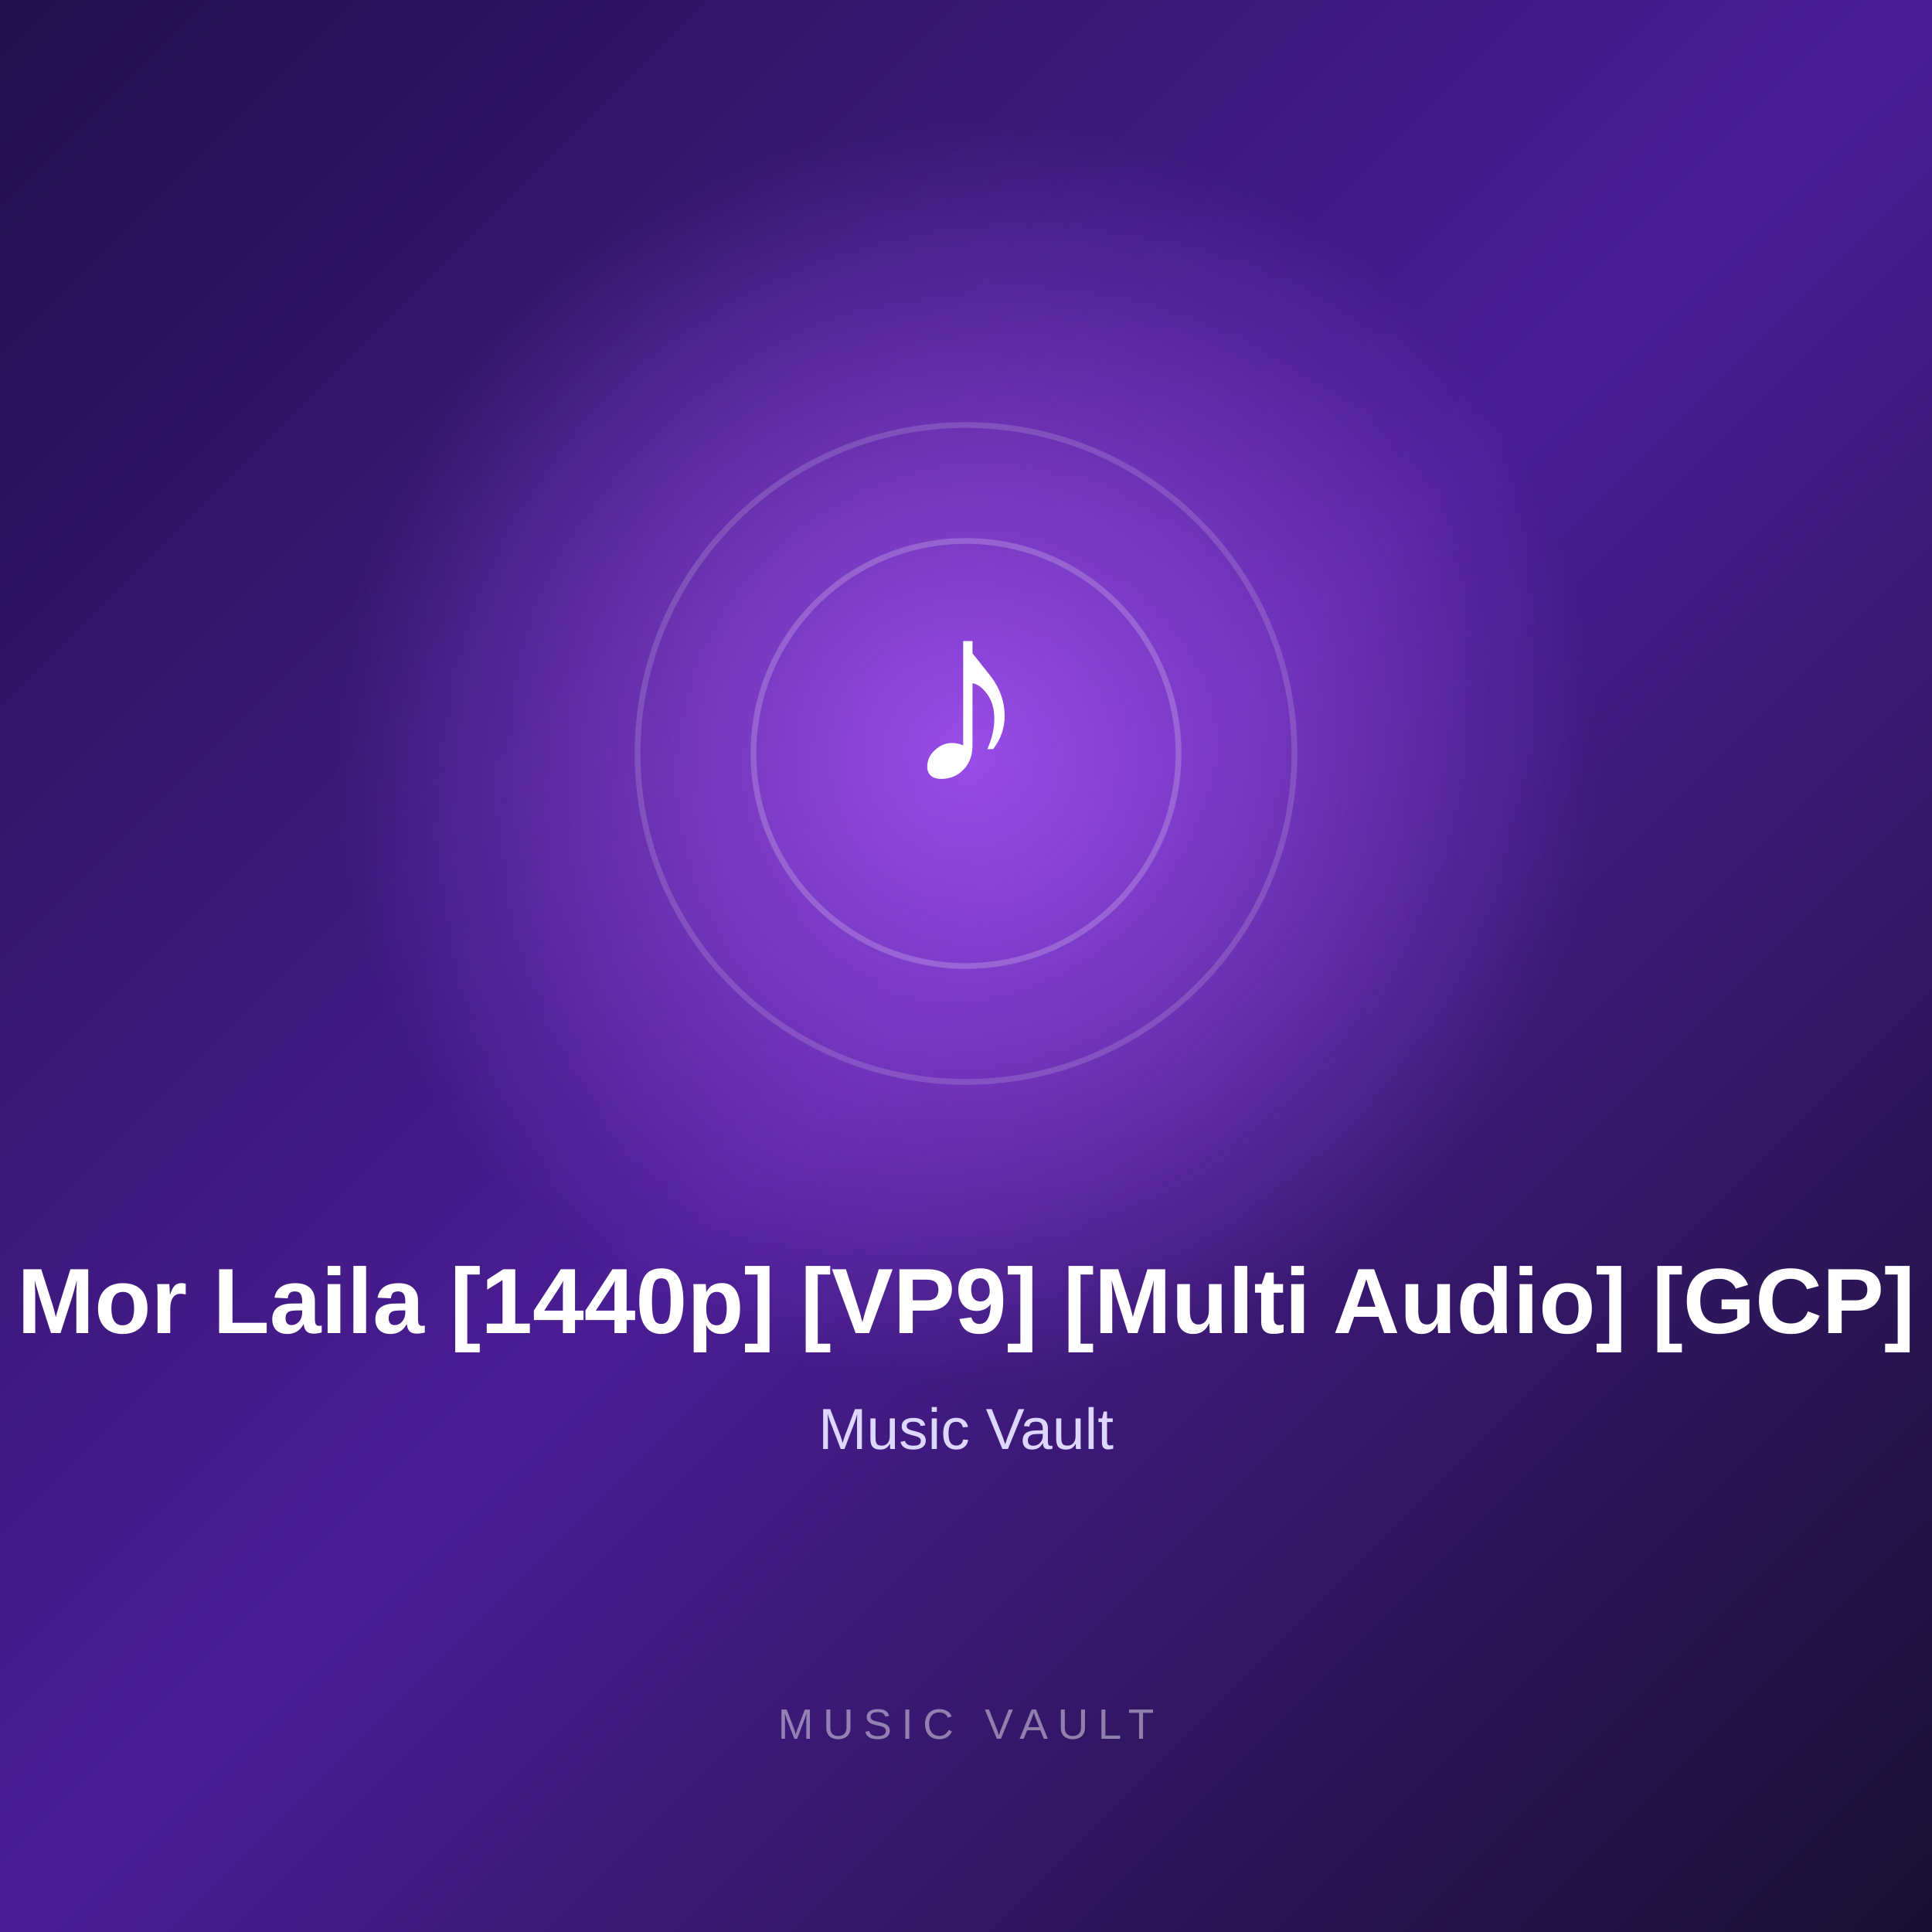
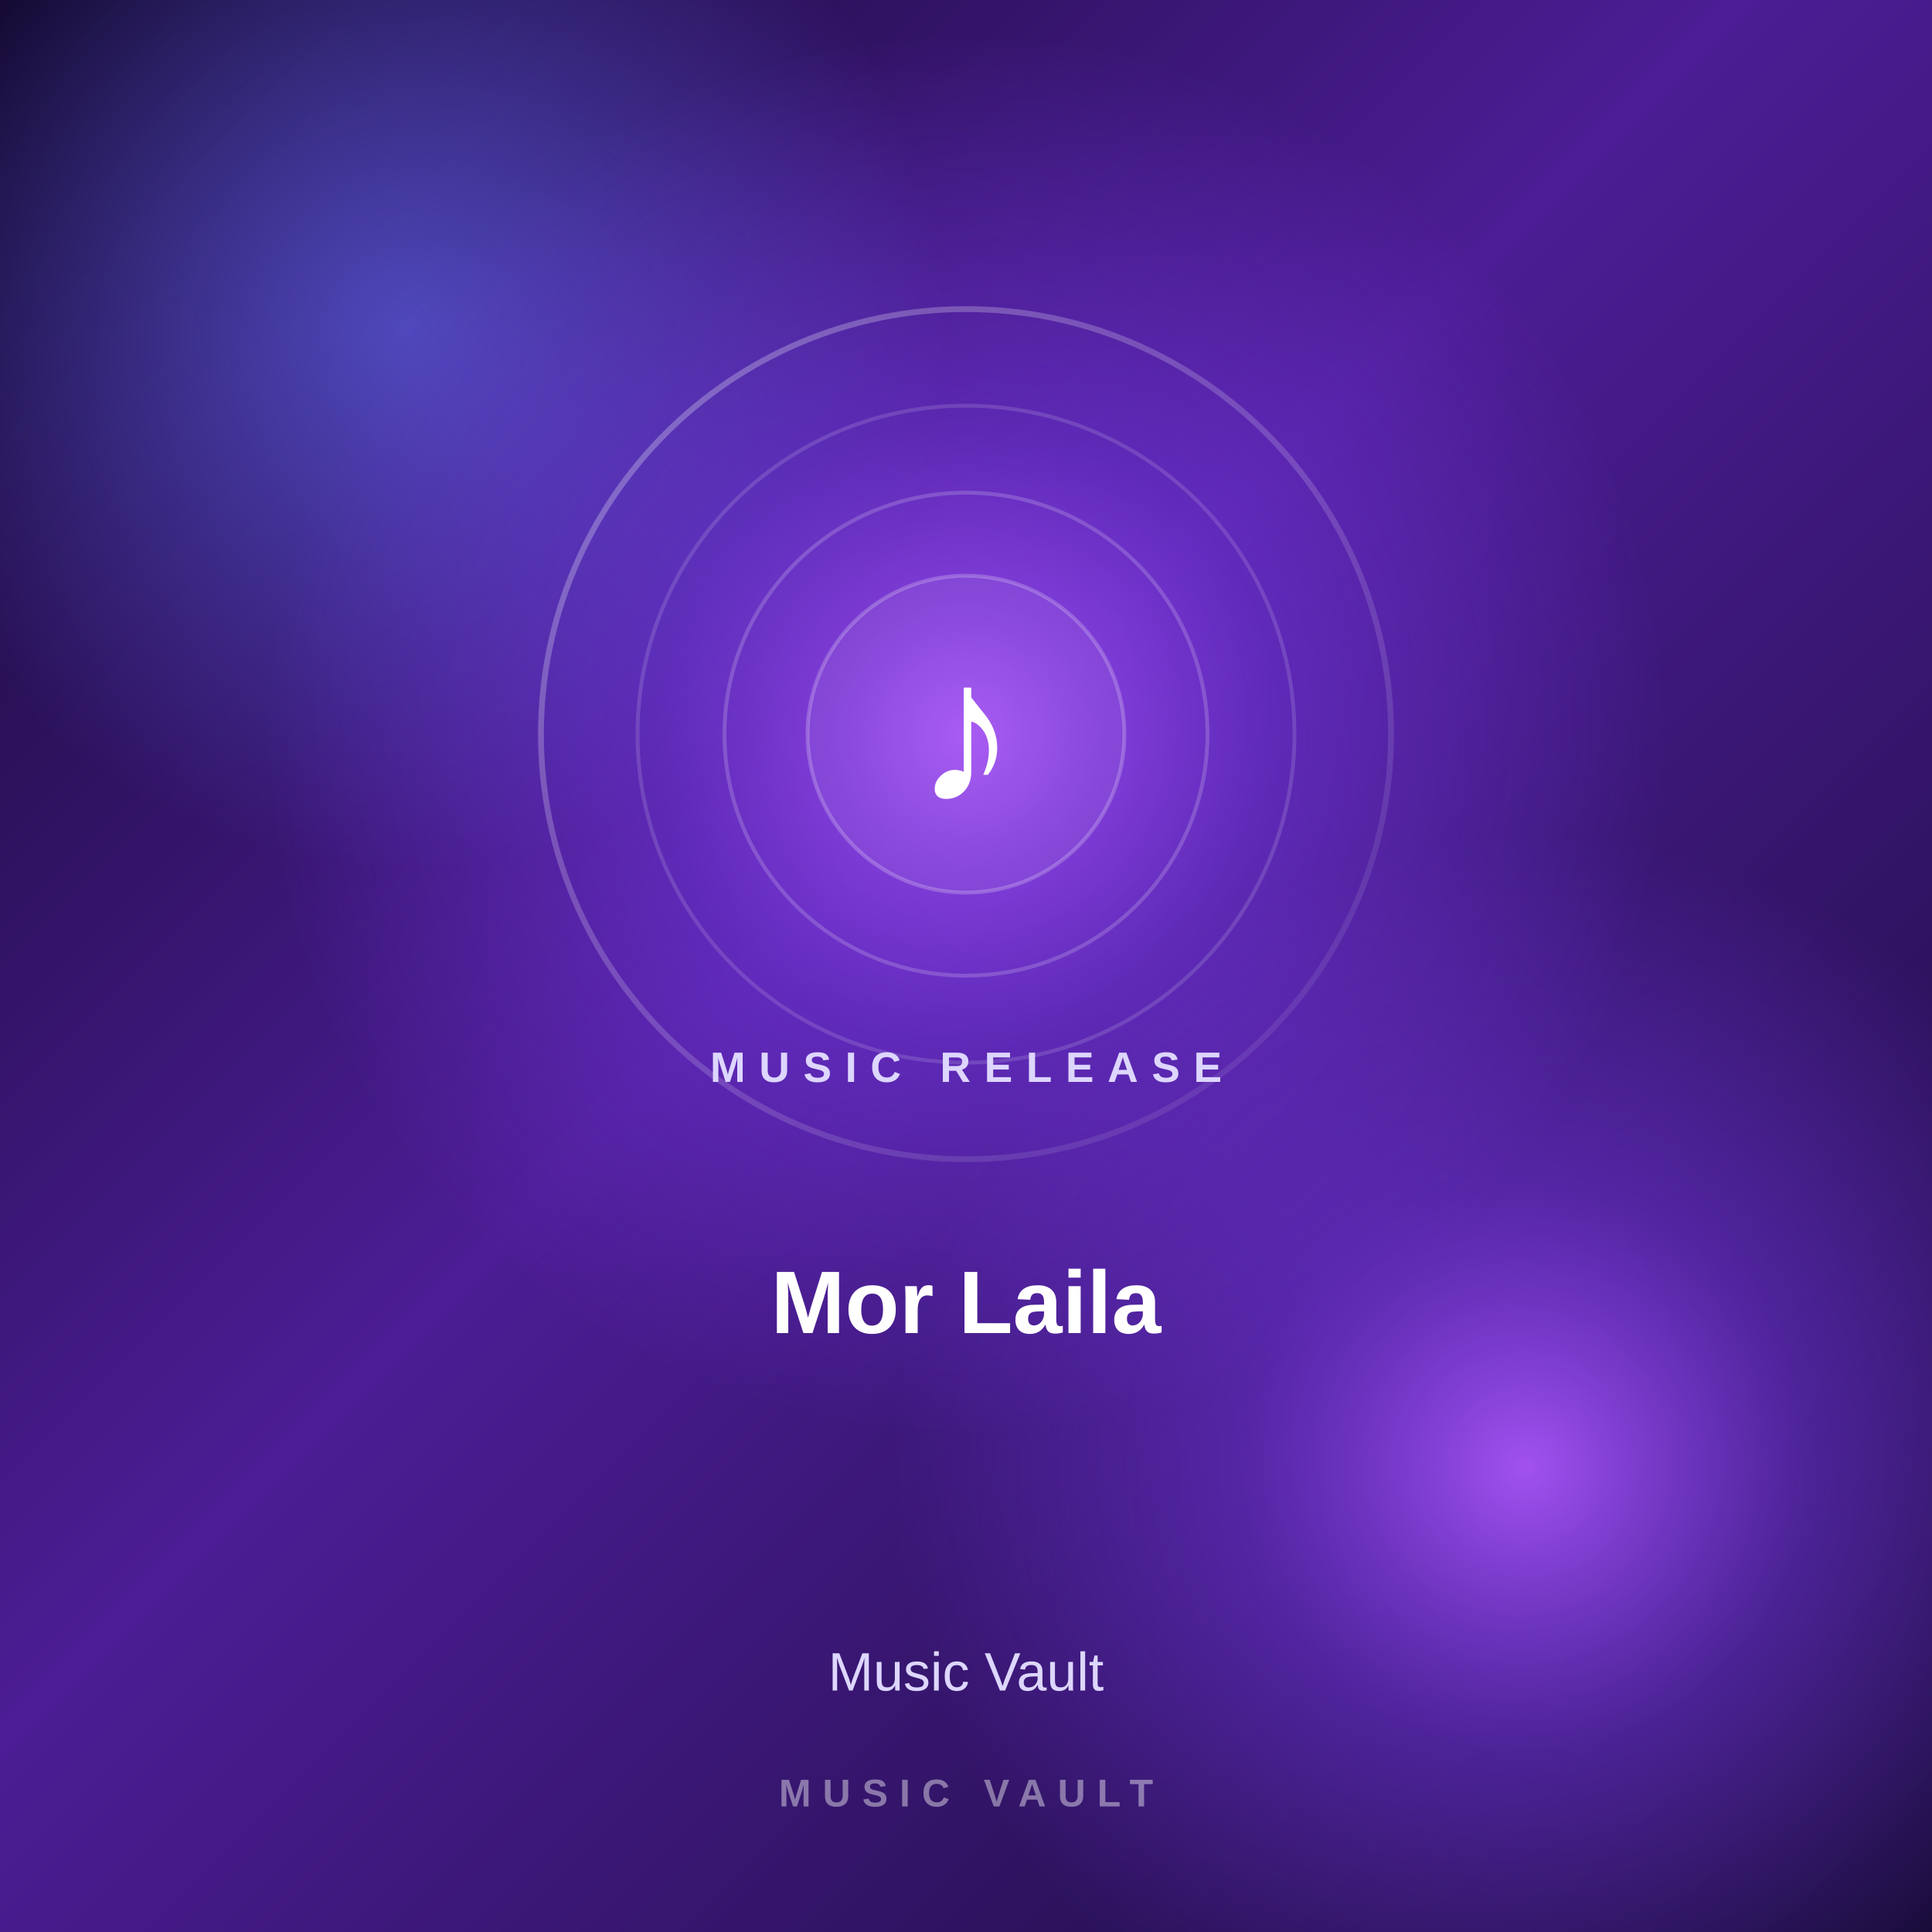
<svg xmlns="http://www.w3.org/2000/svg" width="1000" height="1000" viewBox="0 0 1000 1000">
  <defs>
    <linearGradient id="bg" x1="0" y1="0" x2="1" y2="1">
-       <stop offset="0%" stop-color="#21104d" />
-       <stop offset="50%" stop-color="#4b1d95" />
-       <stop offset="100%" stop-color="#17102f" />
+       <stop offset="0%" stop-color="#12082d" />
+       <stop offset="45%" stop-color="#4c1d95" />
+       <stop offset="100%" stop-color="#160b35" />
    </linearGradient>
    <radialGradient id="glow">
-       <stop offset="0%" stop-color="#a855f7" stop-opacity="0.85" />
-       <stop offset="100%" stop-color="#a855f7" stop-opacity="0" />
+       <stop offset="0%" stop-color="#a855f7" stop-opacity="0.95" />
+       <stop offset="45%" stop-color="#7c3aed" stop-opacity="0.45" />
+       <stop offset="100%" stop-color="#7c3aed" stop-opacity="0" />
    </radialGradient>
+     <radialGradient id="glow2">
+       <stop offset="0%" stop-color="#6366f1" stop-opacity="0.65" />
+       <stop offset="100%" stop-color="#6366f1" stop-opacity="0" />
+     </radialGradient>
+     <linearGradient id="ring" x1="0" y1="0" x2="1" y2="1">
+       <stop offset="0%" stop-color="#ffffff" stop-opacity="0.30" />
+       <stop offset="100%" stop-color="#ffffff" stop-opacity="0.05" />
+     </linearGradient>
  </defs>
  <rect width="1000" height="1000" fill="url(#bg)" />
-   <circle cx="500" cy="390" r="330" fill="url(#glow)" />
-   <circle cx="500" cy="390" r="170" fill="none" stroke="#ffffff" stroke-opacity="0.15" stroke-width="3" />
-   <circle cx="500" cy="390" r="110" fill="none" stroke="#ffffff" stroke-opacity="0.20" stroke-width="3" />
-   <text x="500" y="405" text-anchor="middle" fill="#ffffff" font-size="130" font-family="Arial, sans-serif" font-weight="700">
+   <circle cx="210" cy="170" r="280" fill="url(#glow2)" />
+   <circle cx="790" cy="760" r="330" fill="url(#glow)" />
+   <circle cx="500" cy="380" r="360" fill="url(#glow)" />
+   <circle cx="500" cy="380" r="220" fill="none" stroke="url(#ring)" stroke-width="3" />
+   <circle cx="500" cy="380" r="170" fill="none" stroke="#ffffff" stroke-opacity="0.14" stroke-width="2" />
+   <circle cx="500" cy="380" r="125" fill="none" stroke="#ffffff" stroke-opacity="0.18" stroke-width="2" />
+   <circle cx="500" cy="380" r="82" fill="#ffffff" fill-opacity="0.06" stroke="#ffffff" stroke-opacity="0.22" stroke-width="2" />
+   <text x="500" y="415" text-anchor="middle" fill="#ffffff" font-size="105" font-family="Arial, sans-serif" font-weight="700">

-         ♪
+     ♪

-       </text>
-   <text x="500" y="690" text-anchor="middle" fill="#ffffff" font-size="48" font-family="Arial, sans-serif" font-weight="700">
+ </text>
+   <text x="500" y="560" text-anchor="middle" fill="#ddd6fe" font-size="22" font-family="Arial, sans-serif" font-weight="600" letter-spacing="7">

-         Mor Laila [1440p] [VP9] [Multi Audio] [GCP]
+     MUSIC RELEASE

-       </text>
-   <text x="500" y="750" text-anchor="middle" fill="#ddd6fe" font-size="30" font-family="Arial, sans-serif">
+ </text>
+   <text x="500" y="690" text-anchor="middle" fill="#ffffff" font-size="46" font-family="Arial, sans-serif" font-weight="700">

-         Music Vault
+     Mor Laila

-       </text>
-   <text x="500" y="900" text-anchor="middle" fill="#ffffff" fill-opacity="0.45" font-size="22" font-family="Arial, sans-serif" letter-spacing="5">
+ </text>
+   <text x="500" y="875" text-anchor="middle" fill="#ddd6fe" font-size="28" font-family="Arial, sans-serif">

-         MUSIC VAULT
+     Music Vault

-       </text>
+ </text>
+   <text x="500" y="935" text-anchor="middle" fill="#ffffff" fill-opacity="0.42" font-size="20" font-family="Arial, sans-serif" font-weight="600" letter-spacing="6">
+ 
+     MUSIC VAULT
+ 
+ </text>
</svg>
